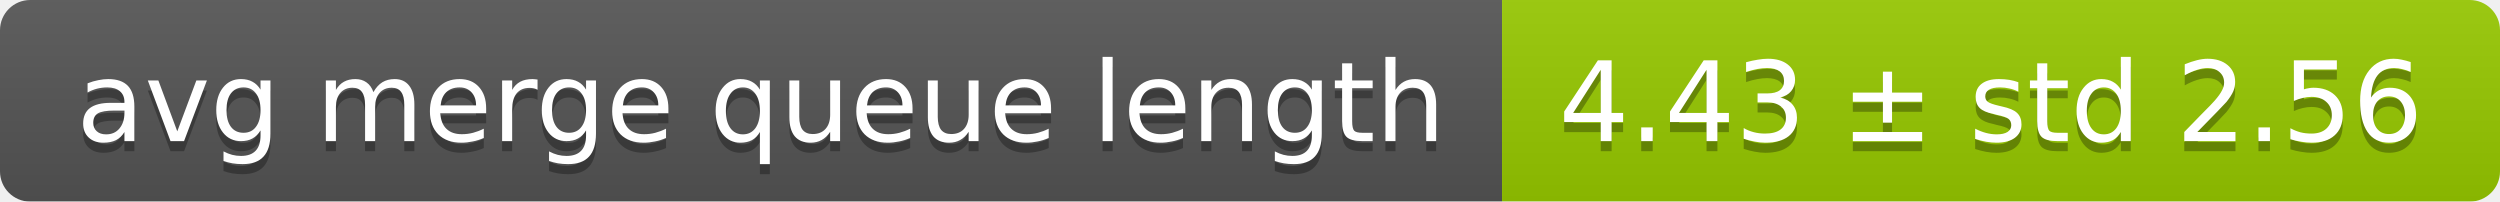
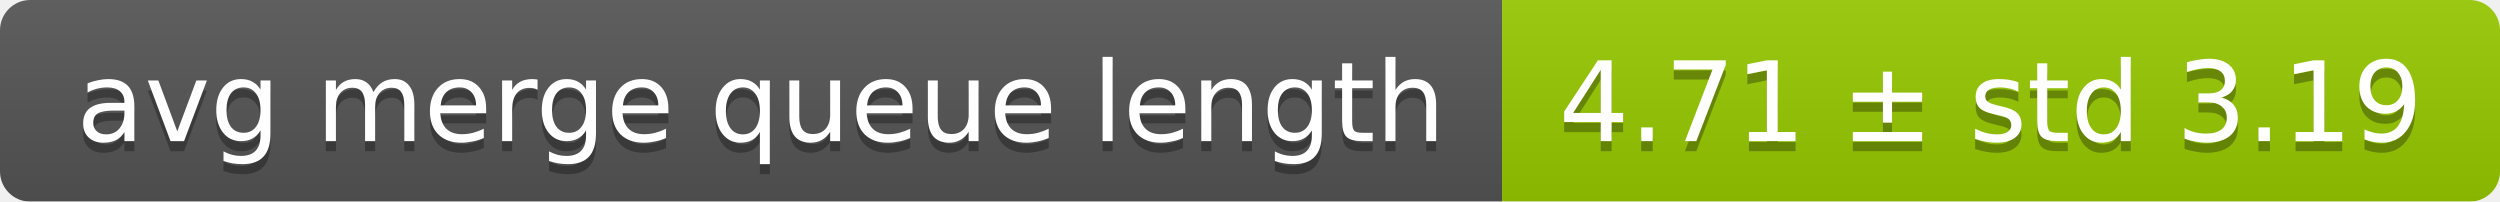
<svg xmlns="http://www.w3.org/2000/svg" width="248" height="20">
  <linearGradient id="smooth" x2="0" y2="100%">
    <stop offset="0" stop-color="#bbb" stop-opacity=".1" />
    <stop offset="1" stop-opacity=".1" />
  </linearGradient>
  <mask id="round">
    <rect width="248" height="20" rx="3" fill="#fff" />
  </mask>
  <g mask="url(#round)">
    <rect width="149" height="20" fill="#555" />
    <rect x="149" width="99" height="20" fill="#97ca00" />
    <rect width="248" height="20" fill="url(#smooth)" />
  </g>
  <g fill="#fff" text-anchor="middle" font-family="DejaVu Sans,Verdana,Geneva,sans-serif" font-size="11">
    <text x="75.5" y="15" fill="#010101" fill-opacity=".3">avg merge queue length</text>
    <text x="75.5" y="14">avg merge queue length</text>
-     <text x="197.5" y="15" fill="#010101" fill-opacity=".3">4.43 ± std 2.56</text>
-     <text x="197.5" y="14">4.43 ± std 2.56</text>
+     <text x="197.5" y="15" fill="#010101" fill-opacity=".3">4.71 ± std 3.19</text>
+     <text x="197.5" y="14">4.71 ± std 3.19</text>
  </g>
</svg>
